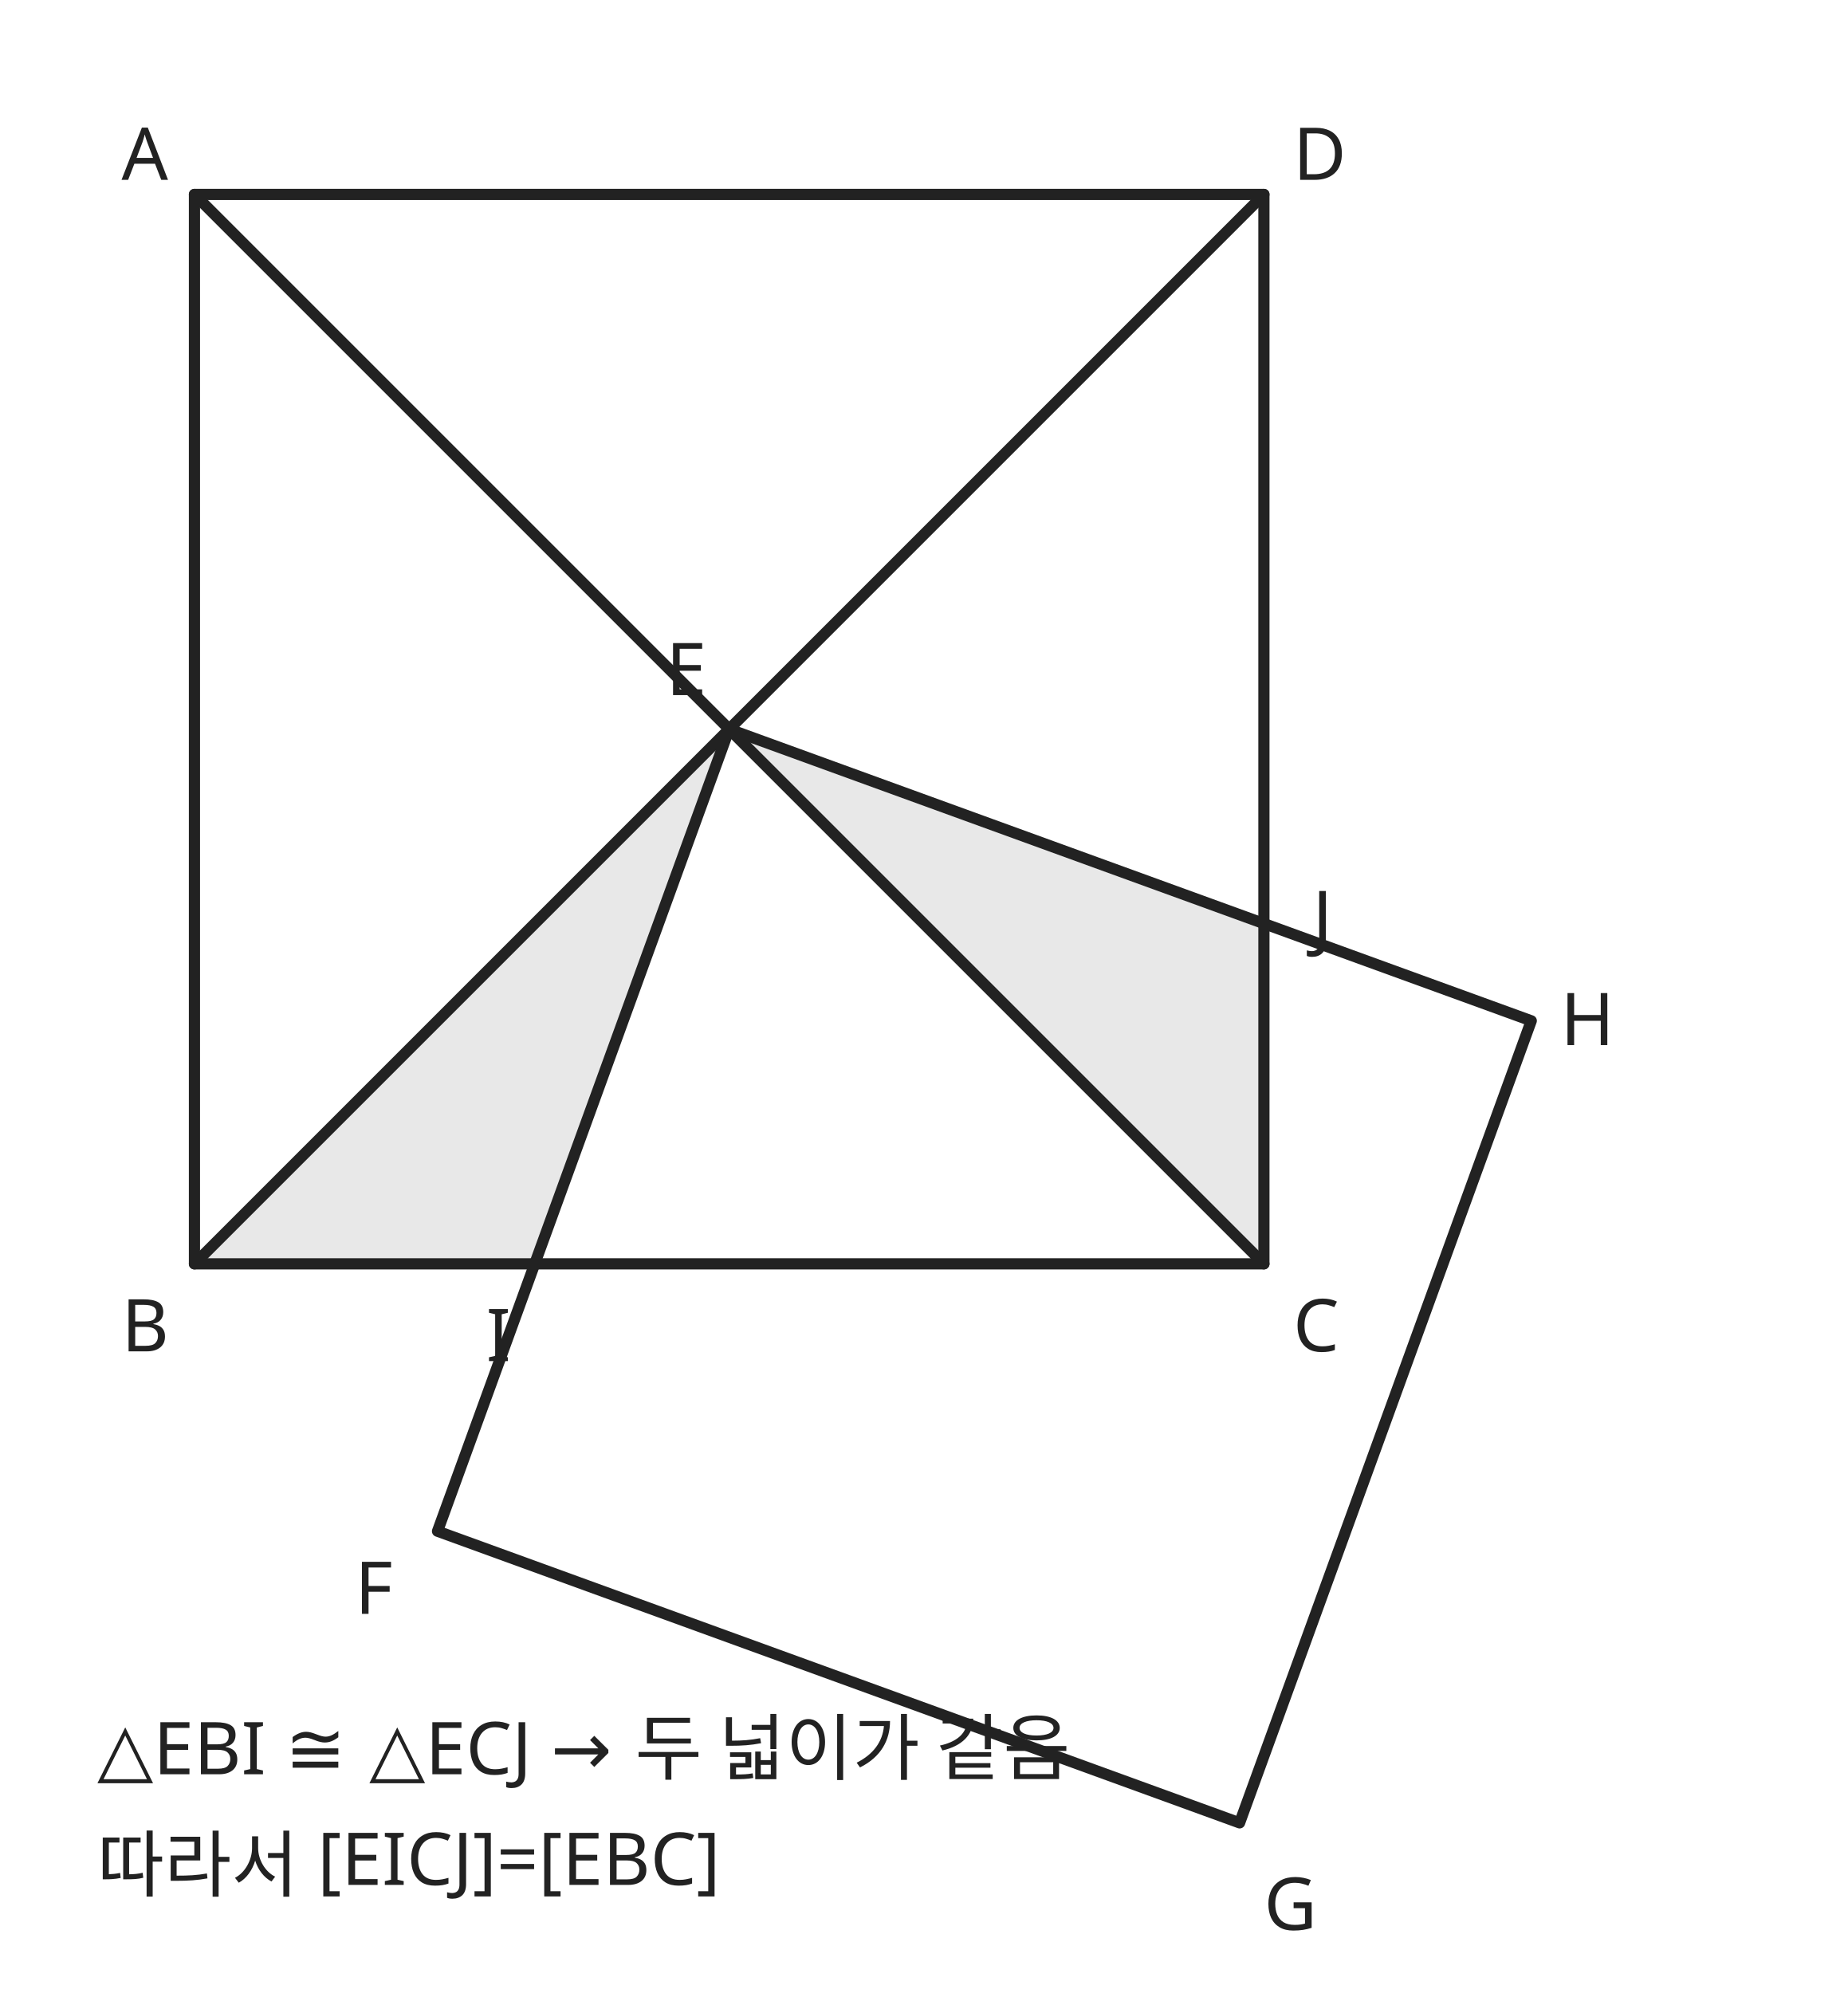
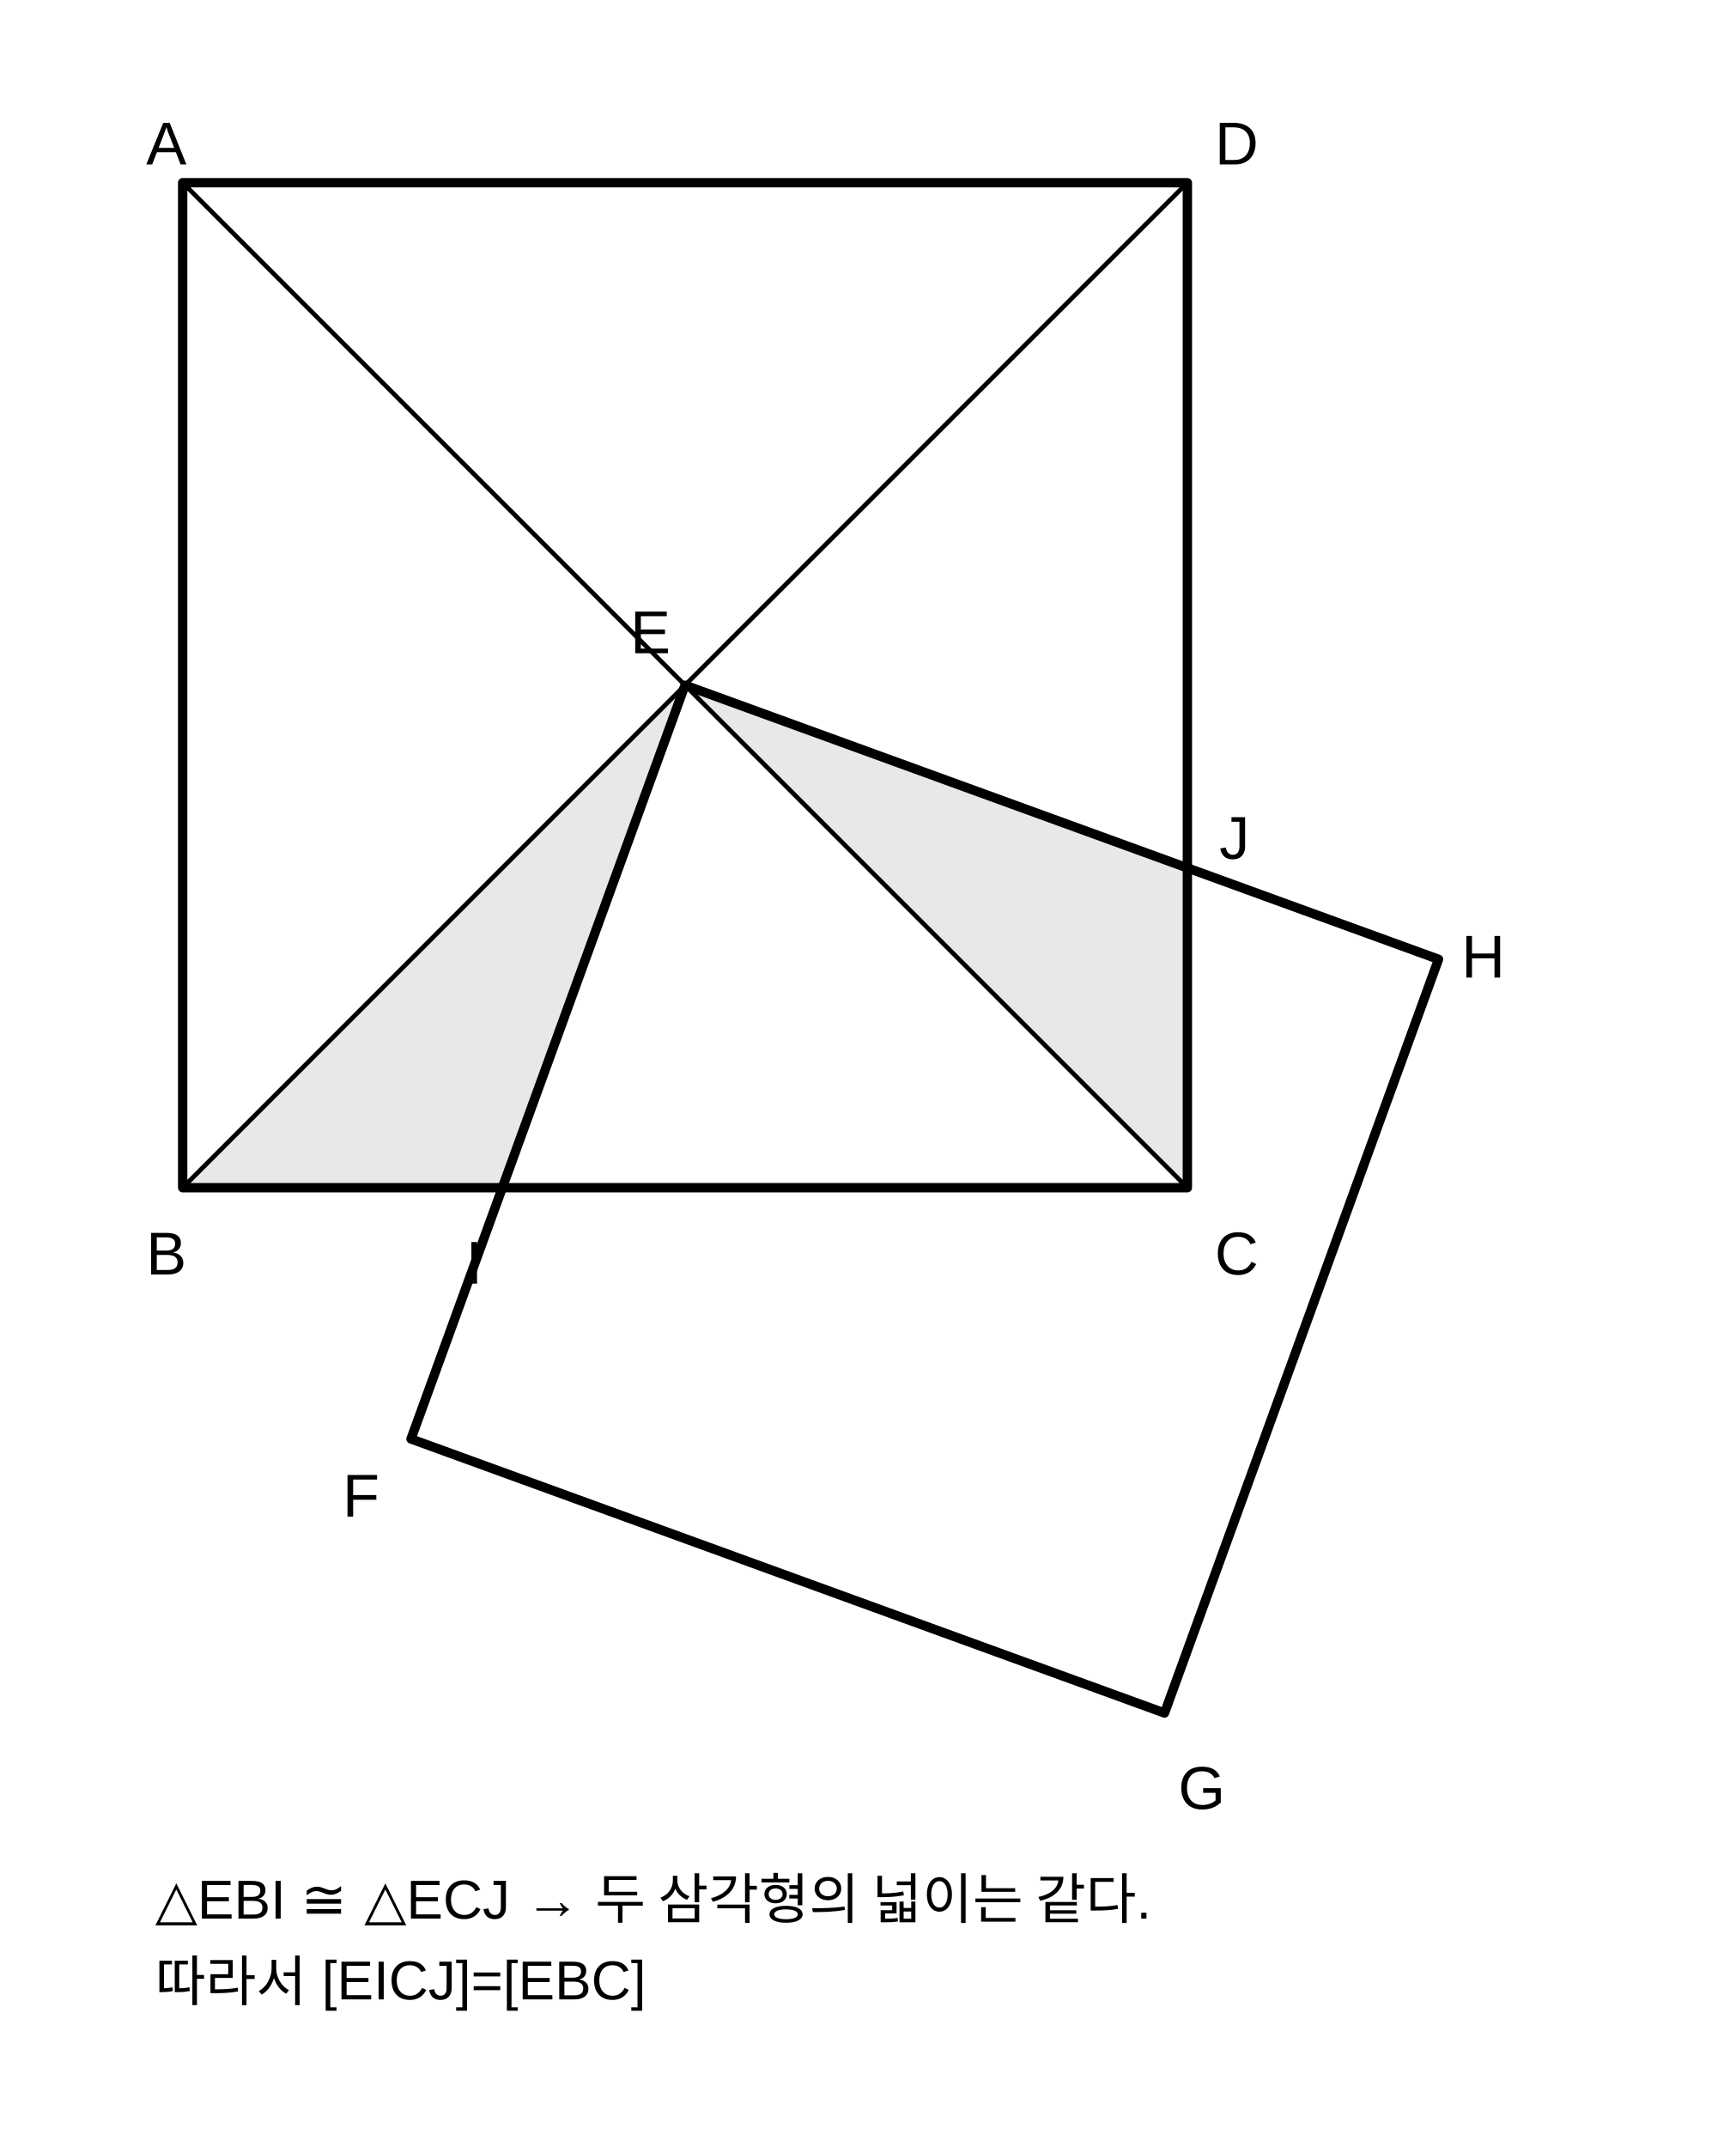
- <svg xmlns="http://www.w3.org/2000/svg" viewBox="0 0 380 410" role="img" aria-labelledby="title desc">
-   <polygon points="150,150 40,260 110,260" fill="#e8e8e8" />
-   <polygon points="150,150 260,260 260,190" fill="#e8e8e8" />
-   <g fill="none" stroke="#222" stroke-width="2.3" stroke-linecap="round" stroke-linejoin="round">
-     <rect x="40" y="40" width="220" height="220" />
-     <path d="M40 40 L260 260 M40 260 L260 40" />
-     <path d="M150 150 L90 315 L255 375 L315 210 Z" />
+ <svg xmlns="http://www.w3.org/2000/svg" viewBox="0 0 380 470" preserveAspectRatio="xMidYMid meet" role="img" aria-labelledby="title desc" data-geometry-style-version="AP_GEOMETRY_PRINT_V1_0_DRAFT" data-geometry-preset="GEOMETRY_STANDARD" data-geometry-fact-hash="dfcdb495907eaf1286d5375db56f742431f6694a8f543d157becc89fcf0d9cb1" data-visual-provenance="SOURCE_SOLUTION_DERIVED">
+   <g fill="#e8e8e8" stroke="none">
+     <polygon points="150,150 40,260 110,260" />
+     <polygon points="150,150 260,260 260,190" />
  </g>
-   <g fill="#222" font-family="sans-serif" font-size="15">
-     <text x="25" y="37">A</text>
-     <text x="25" y="278">B</text>
-     <text x="266" y="278">C</text>
-     <text x="266" y="37">D</text>
-     <text x="137" y="143">E</text>
-     <text x="100" y="280">I</text>
-     <text x="270" y="194">J</text>
-     <text x="73" y="332">F</text>
-     <text x="260" y="397">G</text>
-     <text x="321" y="215">H</text>
-     <text x="20" y="365">△EBI ≅ △ECJ → 두 넓이가 같음</text>
-     <text x="20" y="389">따라서 [EICJ]=[EBC]</text>
+   <g fill="none" stroke="currentColor" stroke-linecap="round" stroke-linejoin="round">
+     <rect x="40" y="40" width="220" height="220" stroke-width="2.05" />
+     <path d="M150 150 L90 315 L255 375 L315 210 Z" stroke-width="2.05" />
+     <path d="M40 40 L260 260 M40 260 L260 40" stroke-width="1.0" />
+   </g>
+   <g fill="currentColor" font-family="Arial, sans-serif" font-size="13.25">
+     <text x="32" y="36">A</text>
+     <text x="32" y="279">B</text>
+     <text x="266" y="279">C</text>
+     <text x="266" y="36">D</text>
+     <text x="138" y="143">E</text>
+     <text x="102" y="281">I</text>
+     <text x="267" y="188">J</text>
+     <text x="75" y="332">F</text>
+     <text x="258" y="396">G</text>
+     <text x="320" y="214">H</text>
+   </g>
+   <g fill="currentColor" font-family="Arial, sans-serif" font-size="12">
+     <text x="34" y="420">△EBI ≅ △ECJ → 두 삼각형의 넓이는 같다.</text>
+     <text x="34" y="438">따라서 [EICJ]=[EBC]</text>
  </g>
</svg>
